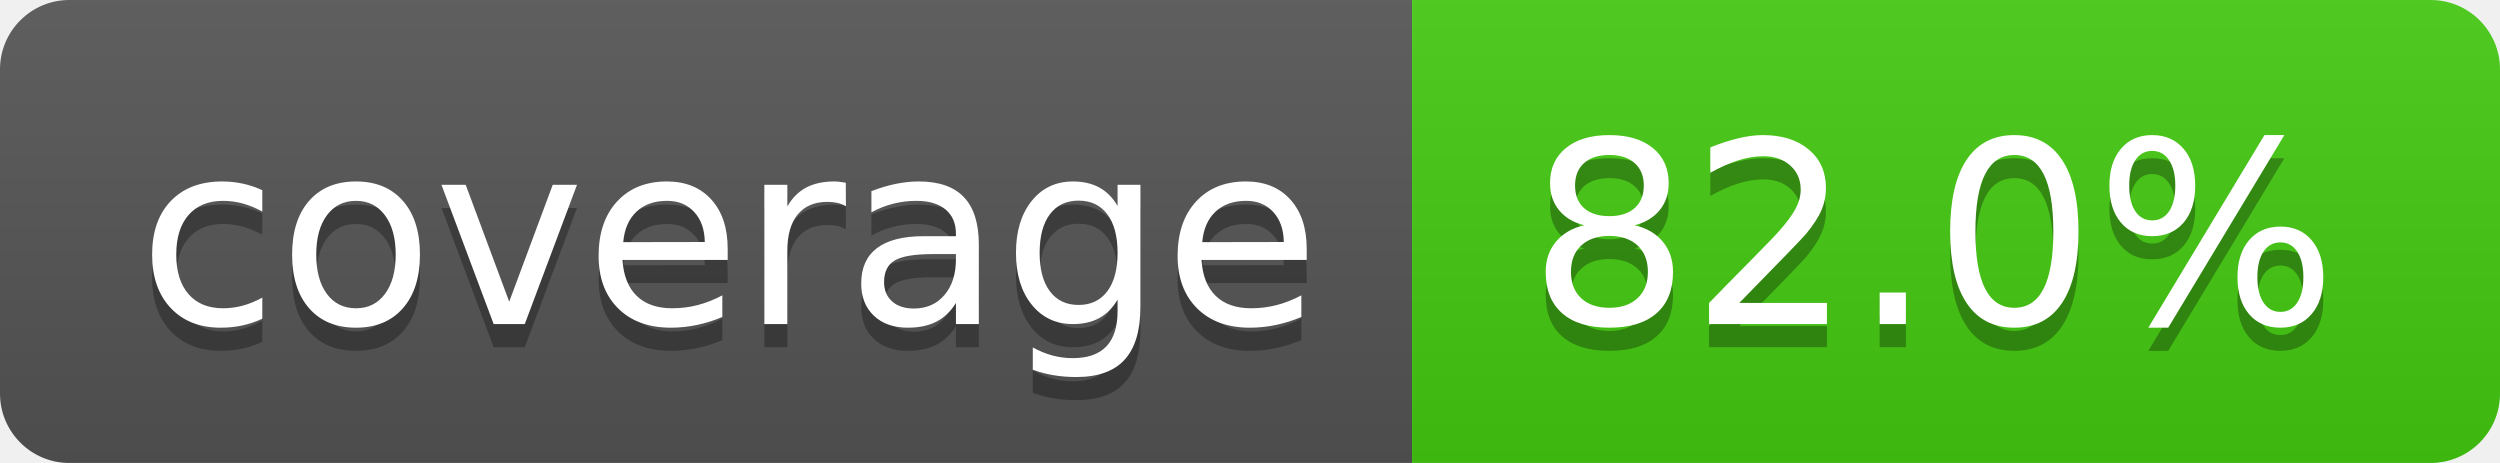
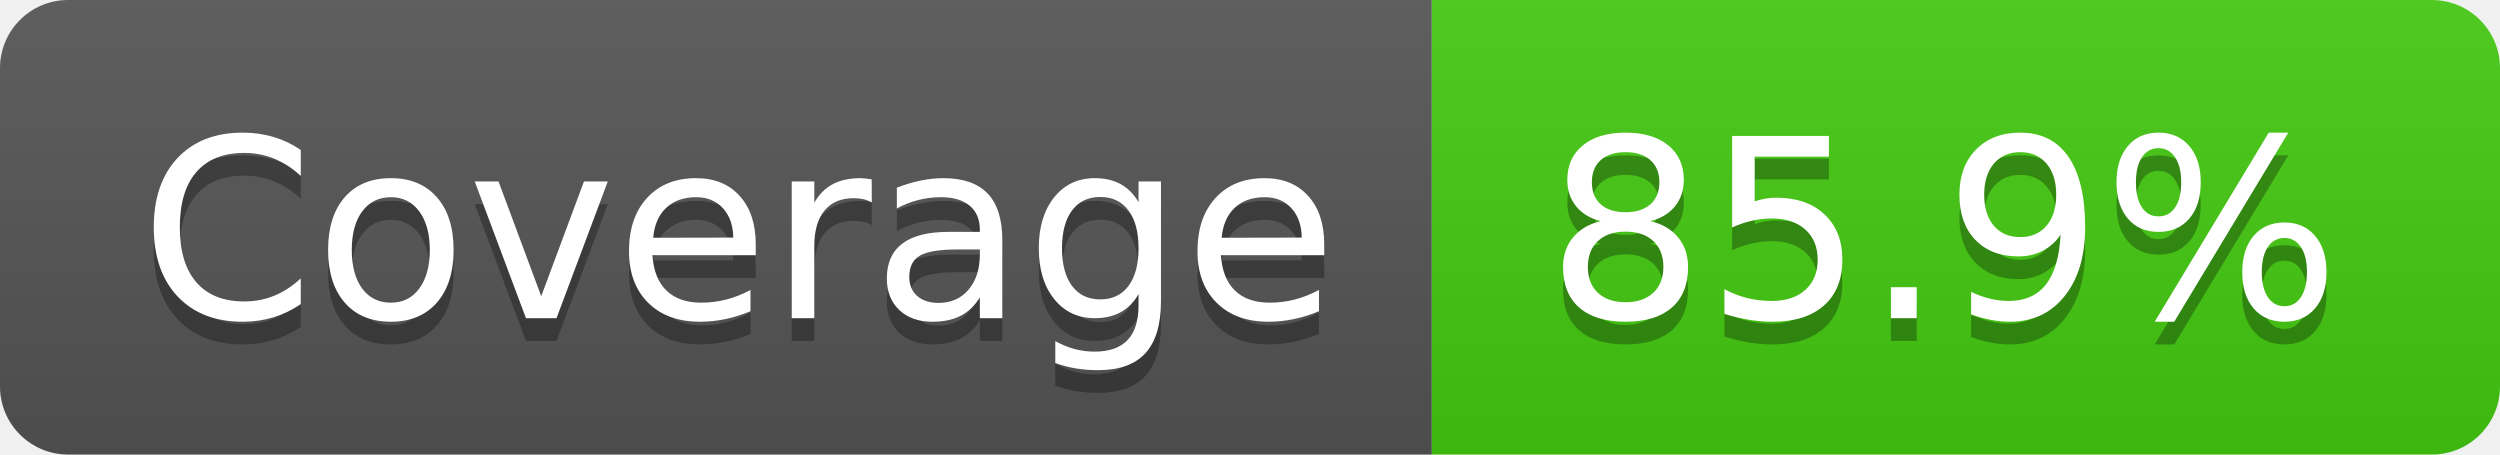
- <svg xmlns="http://www.w3.org/2000/svg" width="108" height="20" role="img" aria-label="coverage: 82.0%">
+ <svg xmlns="http://www.w3.org/2000/svg" width="110" height="20" role="img" aria-label="Coverage: 85.9%">
  <linearGradient id="s" x2="0" y2="100%">
    <stop offset="0" stop-color="#bbb" stop-opacity=".1" />
    <stop offset="1" stop-opacity=".1" />
  </linearGradient>
  <clipPath id="r">
-     <rect width="108" height="20" rx="3" fill="#fff" />
+     <rect width="110" height="20" rx="3" fill="#fff" />
  </clipPath>
  <g clip-path="url(#r)">
-     <rect width="61" height="20" fill="#555" />
-     <rect x="61" width="47" height="20" fill="#4c1" />
-     <rect width="108" height="20" fill="url(#s)" />
+     <rect width="63" height="20" fill="#555" />
+     <rect x="63" width="47" height="20" fill="#4c1" />
+     <rect width="110" height="20" fill="url(#s)" />
  </g>
  <g fill="#fff" text-anchor="middle" font-family="Verdana,Geneva,DejaVu Sans,sans-serif" text-rendering="geometricPrecision" font-size="110">
-     <text aria-hidden="true" x="315" y="150" fill="#010101" fill-opacity=".3" transform="scale(.1)" textLength="510">coverage</text>
-     <text x="315" y="140" transform="scale(.1)" fill="#fff" textLength="510">coverage</text>
-     <text aria-hidden="true" x="835" y="150" fill="#010101" fill-opacity=".3" transform="scale(.1)" textLength="370">82.0%</text>
-     <text x="835" y="140" transform="scale(.1)" fill="#fff" textLength="370">82.0%</text>
+     <text aria-hidden="true" x="325" y="150" fill="#010101" fill-opacity=".3" transform="scale(.1)" textLength="530">Coverage</text>
+     <text x="325" y="140" transform="scale(.1)" fill="#fff" textLength="530">Coverage</text>
+     <text aria-hidden="true" x="855" y="150" fill="#010101" fill-opacity=".3" transform="scale(.1)" textLength="370">85.9%</text>
+     <text x="855" y="140" transform="scale(.1)" fill="#fff" textLength="370">85.9%</text>
  </g>
</svg>
